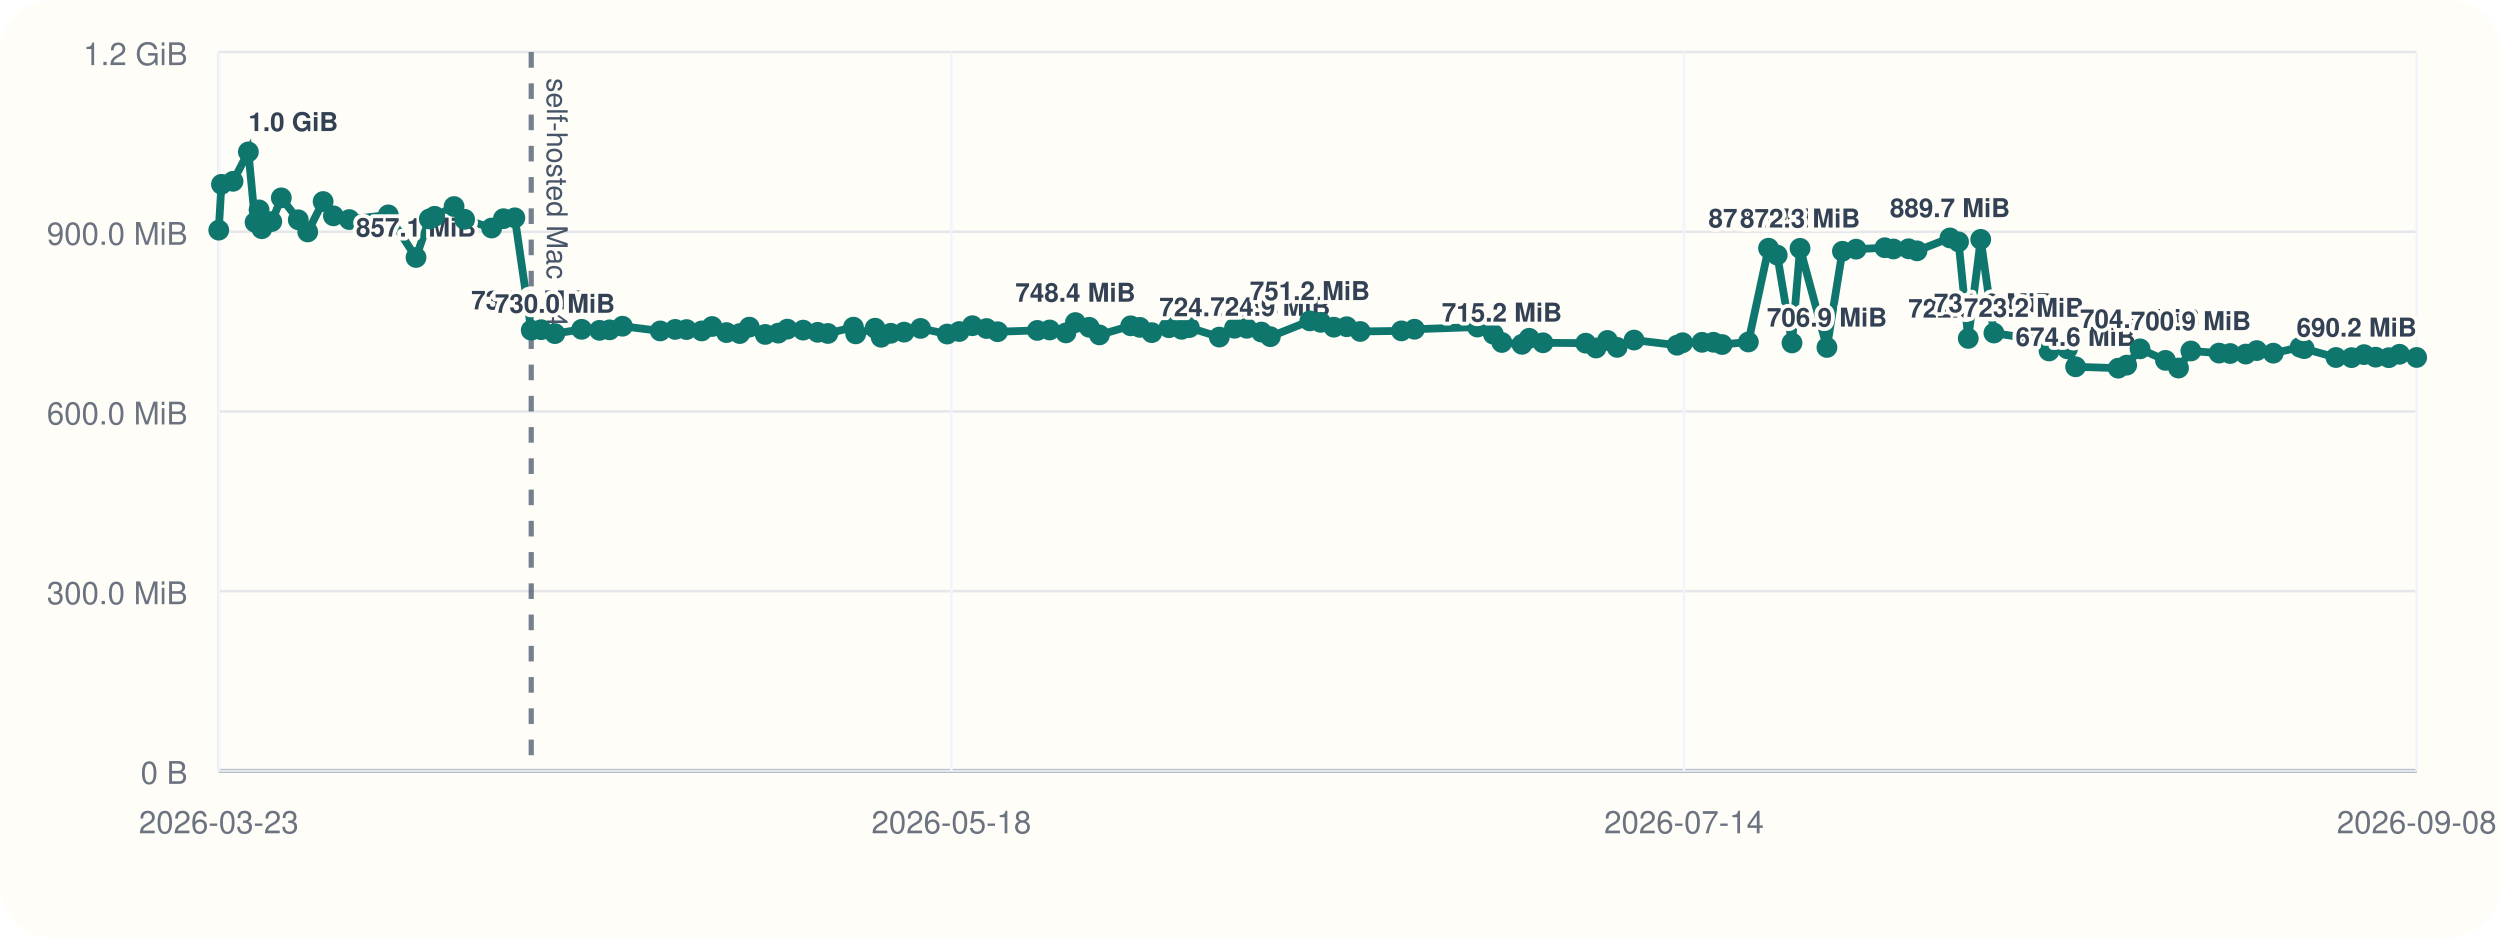
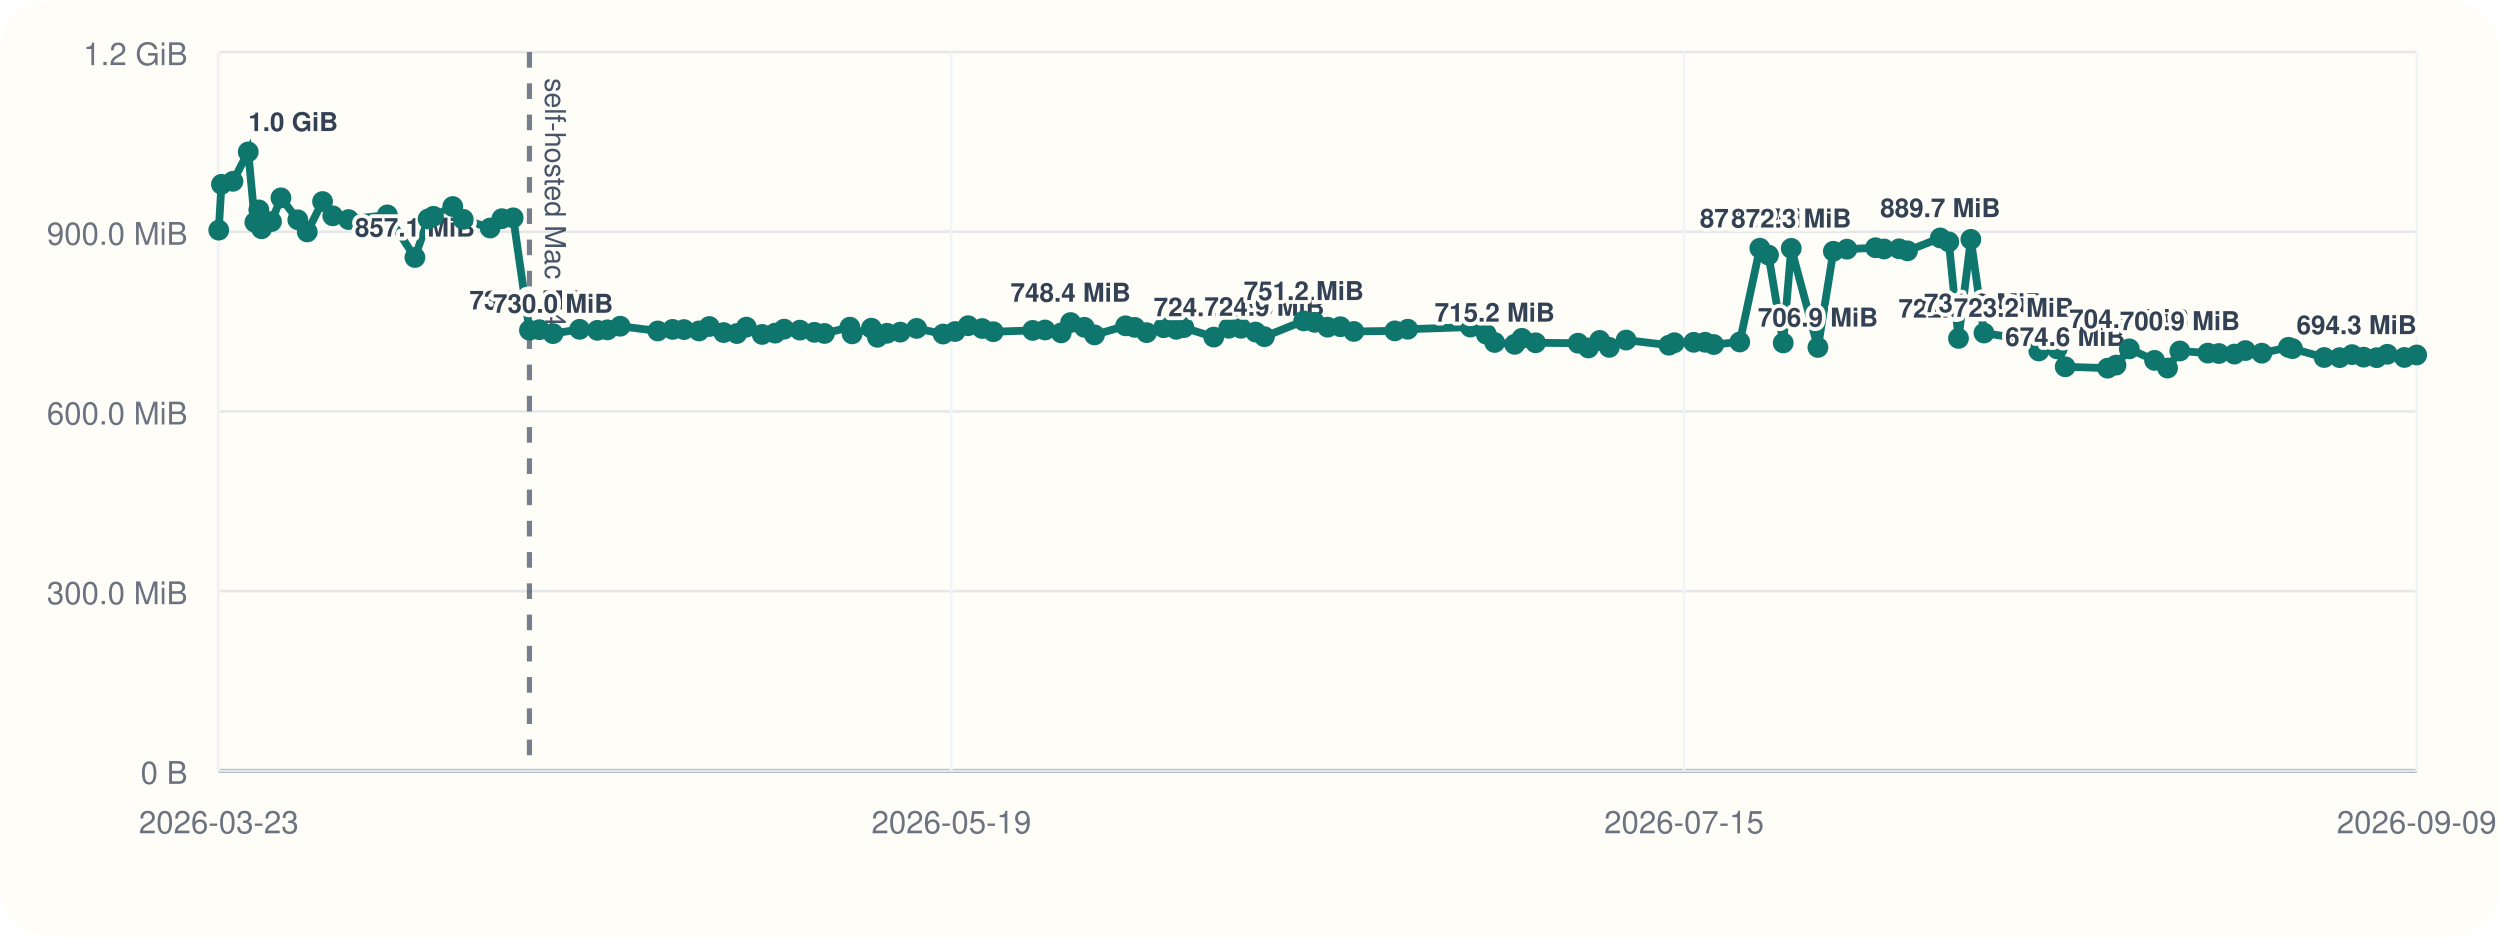
<svg xmlns="http://www.w3.org/2000/svg" viewBox="0 0 960 360">
  <rect width="960" height="360" rx="20" fill="#fffdf7" />
  <line x1="84" y1="296" x2="928" y2="296" stroke="#cbd5e1" stroke-width="1" />
  <line x1="84" y1="20" x2="84" y2="296" stroke="#cbd5e1" stroke-width="1" />
  <line x1="84" y1="296.00" x2="928" y2="296.00" stroke="#94a3b8" stroke-width="1.5" />
  <line x1="84" y1="296.00" x2="928" y2="296.00" stroke="#e5e7eb" stroke-width="1" />
  <text x="72" y="301.00" text-anchor="end" font-size="12" font-family="Helvetica, Arial, sans-serif" fill="#6b7280">0 B</text>
  <line x1="84" y1="227.00" x2="928" y2="227.00" stroke="#e5e7eb" stroke-width="1" />
  <text x="72" y="232.00" text-anchor="end" font-size="12" font-family="Helvetica, Arial, sans-serif" fill="#6b7280">300.0 MiB</text>
  <line x1="84" y1="158.00" x2="928" y2="158.00" stroke="#e5e7eb" stroke-width="1" />
  <text x="72" y="163.00" text-anchor="end" font-size="12" font-family="Helvetica, Arial, sans-serif" fill="#6b7280">600.0 MiB</text>
  <line x1="84" y1="89.00" x2="928" y2="89.00" stroke="#e5e7eb" stroke-width="1" />
  <text x="72" y="94.00" text-anchor="end" font-size="12" font-family="Helvetica, Arial, sans-serif" fill="#6b7280">900.0 MiB</text>
  <line x1="84" y1="20.00" x2="928" y2="20.00" stroke="#e5e7eb" stroke-width="1" />
  <text x="72" y="25.00" text-anchor="end" font-size="12" font-family="Helvetica, Arial, sans-serif" fill="#6b7280">1.2 GiB</text>
  <line x1="84.00" y1="20" x2="84.00" y2="296" stroke="#f1f5f9" stroke-width="1" />
  <text x="84.00" y="320" text-anchor="middle" font-size="12" font-family="Helvetica, Arial, sans-serif" fill="#6b7280">2026-03-23</text>
  <line x1="365.33" y1="20" x2="365.33" y2="296" stroke="#f1f5f9" stroke-width="1" />
-   <text x="365.33" y="320" text-anchor="middle" font-size="12" font-family="Helvetica, Arial, sans-serif" fill="#6b7280">2026-05-18</text>
+   <text x="365.33" y="320" text-anchor="middle" font-size="12" font-family="Helvetica, Arial, sans-serif" fill="#6b7280">2026-05-19</text>
  <line x1="646.67" y1="20" x2="646.67" y2="296" stroke="#f1f5f9" stroke-width="1" />
-   <text x="646.67" y="320" text-anchor="middle" font-size="12" font-family="Helvetica, Arial, sans-serif" fill="#6b7280">2026-07-14</text>
+   <text x="646.67" y="320" text-anchor="middle" font-size="12" font-family="Helvetica, Arial, sans-serif" fill="#6b7280">2026-07-15</text>
  <line x1="928.00" y1="20" x2="928.00" y2="296" stroke="#f1f5f9" stroke-width="1" />
-   <text x="928.00" y="320" text-anchor="middle" font-size="12" font-family="Helvetica, Arial, sans-serif" fill="#6b7280">2026-09-08</text>
-   <line x1="203.99" y1="20" x2="203.99" y2="296" stroke="#475569" stroke-width="2" stroke-dasharray="6 6" opacity="0.75" />
-   <text x="209.99" y="30" transform="rotate(90 209.99 30)" font-size="11" font-family="Helvetica, Arial, sans-serif" fill="#475569">self-hosted Mac M4</text>
-   <polyline fill="none" stroke="#0f766e" stroke-width="3" points="84.00,88.37 85.04,70.78 89.49,69.62 95.38,58.33 97.95,85.36 99.48,80.60 100.54,87.83 104.37,85.07 108.02,75.98 114.54,84.40 118.17,89.06 124.08,77.39 128.03,82.88 134.12,84.31 149.11,82.52 159.75,98.87 164.86,84.08 166.91,83.06 174.36,79.31 178.41,84.22 188.79,87.56 193.31,83.98 197.70,83.65 203.99,126.80 207.83,126.60 213.08,128.11 223.36,126.46 230.21,126.85 234.10,126.66 239.03,125.27 253.54,127.08 259.26,126.49 263.63,126.55 269.46,127.08 273.43,125.38 278.97,127.71 284.07,128.08 287.75,125.62 293.84,128.42 298.87,127.92 302.34,126.39 308.42,126.77 314.00,127.61 317.92,128.05 327.73,125.63 328.59,128.20 336.04,126.03 338.36,129.51 342.07,127.98 347.18,127.54 353.50,126.11 363.72,128.27 368.36,127.30 373.39,125.07 378.81,126.15 383.11,127.38 398.32,126.88 403.08,126.71 409.32,127.83 412.95,123.86 418.26,125.68 422.18,128.60 434.18,125.11 437.70,125.71 442.30,127.73 448.87,125.84 453.77,126.45 456.71,125.79 468.22,129.44 474.03,126.05 478.76,126.05 484.39,127.51 487.80,129.28 502.98,123.22 507.15,123.78 512.20,125.64 517.14,125.46 522.33,127.28 538.16,127.06 543.16,126.42 567.33,125.59 573.46,128.33 576.71,131.51 584.44,132.22 587.22,129.91 592.51,131.63 608.91,131.78 612.90,133.63 617.26,130.73 620.98,133.39 627.47,130.58 643.98,132.56 646.11,131.61 653.57,131.45 657.98,131.43 661.30,132.30 671.37,131.32 679.12,95.32 682.45,97.95 688.13,131.69 691.22,95.37 701.54,133.41 707.49,96.49 712.75,95.68 723.79,95.13 727.06,95.61 732.89,95.53 736.13,96.32 748.78,91.37 752.08,92.87 755.81,129.95 760.60,91.92 765.66,127.88 777.18,129.67 782.77,128.54 786.84,134.77 793.90,133.95 797.03,140.84 813.41,141.38 816.65,140.21 821.77,133.96 831.54,138.38 836.55,141.33 841.30,134.78 852.11,135.59 856.38,135.75 862.36,135.97 866.60,134.62 872.95,135.62 883.22,133.36 884.79,133.87 897.02,137.28 903.00,137.33 907.79,136.18 912.26,137.15 917.31,137.35 921.42,136.04 928.00,137.26" />
+   <text x="928.00" y="320" text-anchor="middle" font-size="12" font-family="Helvetica, Arial, sans-serif" fill="#6b7280">2026-09-09</text>
+   <line x1="203.31" y1="20" x2="203.31" y2="296" stroke="#475569" stroke-width="2" stroke-dasharray="6 6" opacity="0.75" />
+   <text x="209.31" y="30" transform="rotate(90 209.31 30)" font-size="11" font-family="Helvetica, Arial, sans-serif" fill="#475569">self-hosted Mac M4</text>
+   <polyline fill="none" stroke="#0f766e" stroke-width="3" points="84.00,88.37 85.04,70.78 89.46,69.62 95.32,58.33 97.87,85.36 99.39,80.60 100.45,87.83 104.26,85.07 107.88,75.98 114.36,84.40 117.98,89.06 123.86,77.39 127.78,82.88 133.84,84.31 148.75,82.52 159.33,98.87 164.40,84.08 166.45,83.06 173.86,79.31 177.88,84.22 188.21,87.56 192.70,83.98 197.06,83.65 203.31,126.80 207.13,126.60 212.36,128.11 222.58,126.46 229.39,126.85 233.26,126.66 238.16,125.27 252.59,127.08 258.28,126.49 262.63,126.55 268.42,127.08 272.37,125.38 277.88,127.71 282.95,128.08 286.61,125.62 292.67,128.42 297.67,127.92 301.12,126.39 307.16,126.77 312.72,127.61 316.61,128.05 326.36,125.63 327.23,128.20 334.63,126.03 336.94,129.51 340.62,127.98 345.71,127.54 351.99,126.11 362.15,128.27 366.77,127.30 371.77,125.07 377.16,126.15 381.43,127.38 396.56,126.88 401.30,126.71 407.50,127.83 411.11,123.86 416.39,125.68 420.29,128.60 432.22,125.11 435.72,125.71 440.30,127.73 446.83,125.84 451.70,126.45 454.63,125.79 466.07,129.44 471.85,126.05 476.56,126.05 482.15,127.51 485.54,129.28 500.63,123.22 504.79,123.78 509.81,125.64 514.72,125.46 519.88,127.28 535.62,127.06 540.59,126.42 564.63,125.59 570.72,128.33 573.95,131.51 581.64,132.22 584.41,129.91 589.67,131.63 605.98,131.78 609.94,133.63 614.28,130.73 617.97,133.39 624.43,130.58 640.85,132.56 642.97,131.61 650.39,131.45 654.77,131.43 658.07,132.30 668.08,131.32 675.79,95.32 679.10,97.95 684.75,131.69 687.83,95.37 698.08,133.41 704.01,96.49 709.23,95.68 720.21,95.13 723.46,95.61 729.26,95.53 732.48,96.32 745.06,91.37 748.34,92.87 752.06,129.95 756.81,91.92 761.85,127.88 773.30,129.67 778.86,128.54 782.91,134.77 789.93,133.95 793.04,140.84 809.33,141.38 812.55,140.21 817.64,133.96 827.35,138.38 832.34,141.33 837.06,134.78 847.81,135.59 852.06,135.75 858.01,135.97 862.22,134.62 868.54,135.62 878.75,133.36 880.31,133.87 892.47,137.28 898.42,137.33 903.18,136.18 907.63,137.15 912.65,137.35 916.74,136.04 923.28,137.26 928.00,136.31" />
  <circle cx="84.00" cy="88.37" r="4" fill="#0f766e" />
  <circle cx="85.04" cy="70.78" r="4" fill="#0f766e" />
-   <circle cx="89.49" cy="69.62" r="4" fill="#0f766e" />
-   <circle cx="95.38" cy="58.33" r="4" fill="#0f766e" />
-   <text x="95.38" y="50.33" text-anchor="start" font-size="10" font-family="Helvetica, Arial, sans-serif" font-weight="600" paint-order="stroke" stroke="#fffdf7" stroke-width="3" stroke-linejoin="round" fill="#334155">1.0 GiB</text>
-   <circle cx="97.95" cy="85.36" r="4" fill="#0f766e" />
-   <circle cx="99.48" cy="80.60" r="4" fill="#0f766e" />
-   <circle cx="100.54" cy="87.83" r="4" fill="#0f766e" />
-   <circle cx="104.37" cy="85.07" r="4" fill="#0f766e" />
-   <circle cx="108.02" cy="75.98" r="4" fill="#0f766e" />
-   <circle cx="114.54" cy="84.40" r="4" fill="#0f766e" />
-   <circle cx="118.17" cy="89.06" r="4" fill="#0f766e" />
-   <circle cx="124.08" cy="77.39" r="4" fill="#0f766e" />
-   <circle cx="128.03" cy="82.88" r="4" fill="#0f766e" />
-   <circle cx="134.12" cy="84.31" r="4" fill="#0f766e" />
-   <circle cx="149.11" cy="82.52" r="4" fill="#0f766e" />
-   <circle cx="159.75" cy="98.87" r="4" fill="#0f766e" />
-   <text x="159.75" y="90.87" text-anchor="middle" font-size="10" font-family="Helvetica, Arial, sans-serif" font-weight="600" paint-order="stroke" stroke="#fffdf7" stroke-width="3" stroke-linejoin="round" fill="#334155">857.1 MiB</text>
-   <circle cx="164.86" cy="84.08" r="4" fill="#0f766e" />
-   <circle cx="166.91" cy="83.06" r="4" fill="#0f766e" />
-   <circle cx="174.36" cy="79.31" r="4" fill="#0f766e" />
-   <circle cx="178.41" cy="84.22" r="4" fill="#0f766e" />
-   <circle cx="188.79" cy="87.56" r="4" fill="#0f766e" />
-   <circle cx="193.31" cy="83.98" r="4" fill="#0f766e" />
-   <circle cx="197.70" cy="83.65" r="4" fill="#0f766e" />
-   <circle cx="203.99" cy="126.80" r="4" fill="#0f766e" />
-   <text x="203.99" y="118.80" text-anchor="middle" font-size="10" font-family="Helvetica, Arial, sans-serif" font-weight="600" paint-order="stroke" stroke="#fffdf7" stroke-width="3" stroke-linejoin="round" fill="#334155">735.6 MiB</text>
-   <circle cx="207.83" cy="126.60" r="4" fill="#0f766e" />
-   <circle cx="213.08" cy="128.11" r="4" fill="#0f766e" />
-   <text x="213.08" y="120.11" text-anchor="middle" font-size="10" font-family="Helvetica, Arial, sans-serif" font-weight="600" paint-order="stroke" stroke="#fffdf7" stroke-width="3" stroke-linejoin="round" fill="#334155">730.0 MiB</text>
-   <circle cx="223.36" cy="126.46" r="4" fill="#0f766e" />
-   <circle cx="230.21" cy="126.85" r="4" fill="#0f766e" />
-   <circle cx="234.10" cy="126.66" r="4" fill="#0f766e" />
-   <circle cx="239.03" cy="125.27" r="4" fill="#0f766e" />
-   <circle cx="253.54" cy="127.08" r="4" fill="#0f766e" />
-   <circle cx="259.26" cy="126.49" r="4" fill="#0f766e" />
-   <circle cx="263.63" cy="126.55" r="4" fill="#0f766e" />
-   <circle cx="269.46" cy="127.08" r="4" fill="#0f766e" />
-   <circle cx="273.43" cy="125.38" r="4" fill="#0f766e" />
-   <circle cx="278.97" cy="127.71" r="4" fill="#0f766e" />
-   <circle cx="284.07" cy="128.08" r="4" fill="#0f766e" />
-   <circle cx="287.75" cy="125.62" r="4" fill="#0f766e" />
-   <circle cx="293.84" cy="128.42" r="4" fill="#0f766e" />
-   <circle cx="298.87" cy="127.92" r="4" fill="#0f766e" />
-   <circle cx="302.34" cy="126.39" r="4" fill="#0f766e" />
-   <circle cx="308.42" cy="126.77" r="4" fill="#0f766e" />
-   <circle cx="314.00" cy="127.61" r="4" fill="#0f766e" />
-   <circle cx="317.92" cy="128.05" r="4" fill="#0f766e" />
-   <circle cx="327.73" cy="125.63" r="4" fill="#0f766e" />
-   <circle cx="328.59" cy="128.20" r="4" fill="#0f766e" />
-   <circle cx="336.04" cy="126.03" r="4" fill="#0f766e" />
-   <circle cx="338.36" cy="129.51" r="4" fill="#0f766e" />
-   <circle cx="342.07" cy="127.98" r="4" fill="#0f766e" />
-   <circle cx="347.18" cy="127.54" r="4" fill="#0f766e" />
-   <circle cx="353.50" cy="126.11" r="4" fill="#0f766e" />
-   <circle cx="363.72" cy="128.27" r="4" fill="#0f766e" />
-   <circle cx="368.36" cy="127.30" r="4" fill="#0f766e" />
-   <circle cx="373.39" cy="125.07" r="4" fill="#0f766e" />
-   <circle cx="378.81" cy="126.15" r="4" fill="#0f766e" />
-   <circle cx="383.11" cy="127.38" r="4" fill="#0f766e" />
-   <circle cx="398.32" cy="126.88" r="4" fill="#0f766e" />
-   <circle cx="403.08" cy="126.71" r="4" fill="#0f766e" />
-   <circle cx="409.32" cy="127.83" r="4" fill="#0f766e" />
-   <circle cx="412.95" cy="123.86" r="4" fill="#0f766e" />
-   <text x="412.95" y="115.86" text-anchor="middle" font-size="10" font-family="Helvetica, Arial, sans-serif" font-weight="600" paint-order="stroke" stroke="#fffdf7" stroke-width="3" stroke-linejoin="round" fill="#334155">748.4 MiB</text>
-   <circle cx="418.26" cy="125.68" r="4" fill="#0f766e" />
-   <circle cx="422.18" cy="128.60" r="4" fill="#0f766e" />
-   <circle cx="434.18" cy="125.11" r="4" fill="#0f766e" />
-   <circle cx="437.70" cy="125.71" r="4" fill="#0f766e" />
-   <circle cx="442.30" cy="127.73" r="4" fill="#0f766e" />
-   <circle cx="448.87" cy="125.84" r="4" fill="#0f766e" />
-   <circle cx="453.77" cy="126.45" r="4" fill="#0f766e" />
-   <circle cx="456.71" cy="125.79" r="4" fill="#0f766e" />
-   <circle cx="468.22" cy="129.44" r="4" fill="#0f766e" />
-   <text x="468.22" y="121.44" text-anchor="middle" font-size="10" font-family="Helvetica, Arial, sans-serif" font-weight="600" paint-order="stroke" stroke="#fffdf7" stroke-width="3" stroke-linejoin="round" fill="#334155">724.2 MiB</text>
-   <circle cx="474.03" cy="126.05" r="4" fill="#0f766e" />
-   <circle cx="478.76" cy="126.05" r="4" fill="#0f766e" />
-   <circle cx="484.39" cy="127.51" r="4" fill="#0f766e" />
-   <circle cx="487.80" cy="129.28" r="4" fill="#0f766e" />
-   <text x="487.80" y="121.28" text-anchor="middle" font-size="10" font-family="Helvetica, Arial, sans-serif" font-weight="600" paint-order="stroke" stroke="#fffdf7" stroke-width="3" stroke-linejoin="round" fill="#334155">724.9 MiB</text>
-   <circle cx="502.98" cy="123.22" r="4" fill="#0f766e" />
-   <text x="502.98" y="115.22" text-anchor="middle" font-size="10" font-family="Helvetica, Arial, sans-serif" font-weight="600" paint-order="stroke" stroke="#fffdf7" stroke-width="3" stroke-linejoin="round" fill="#334155">751.2 MiB</text>
-   <circle cx="507.15" cy="123.78" r="4" fill="#0f766e" />
-   <circle cx="512.20" cy="125.64" r="4" fill="#0f766e" />
-   <circle cx="517.14" cy="125.46" r="4" fill="#0f766e" />
-   <circle cx="522.33" cy="127.28" r="4" fill="#0f766e" />
-   <circle cx="538.16" cy="127.06" r="4" fill="#0f766e" />
-   <circle cx="543.16" cy="126.42" r="4" fill="#0f766e" />
-   <circle cx="567.33" cy="125.59" r="4" fill="#0f766e" />
-   <circle cx="573.46" cy="128.33" r="4" fill="#0f766e" />
-   <circle cx="576.71" cy="131.51" r="4" fill="#0f766e" />
-   <text x="576.71" y="123.51" text-anchor="middle" font-size="10" font-family="Helvetica, Arial, sans-serif" font-weight="600" paint-order="stroke" stroke="#fffdf7" stroke-width="3" stroke-linejoin="round" fill="#334155">715.2 MiB</text>
-   <circle cx="584.44" cy="132.22" r="4" fill="#0f766e" />
-   <circle cx="587.22" cy="129.91" r="4" fill="#0f766e" />
-   <circle cx="592.51" cy="131.63" r="4" fill="#0f766e" />
-   <circle cx="608.91" cy="131.78" r="4" fill="#0f766e" />
-   <circle cx="612.90" cy="133.63" r="4" fill="#0f766e" />
-   <circle cx="617.26" cy="130.73" r="4" fill="#0f766e" />
-   <circle cx="620.98" cy="133.39" r="4" fill="#0f766e" />
-   <circle cx="627.47" cy="130.58" r="4" fill="#0f766e" />
-   <circle cx="643.98" cy="132.56" r="4" fill="#0f766e" />
-   <circle cx="646.11" cy="131.61" r="4" fill="#0f766e" />
-   <circle cx="653.57" cy="131.45" r="4" fill="#0f766e" />
-   <circle cx="657.98" cy="131.43" r="4" fill="#0f766e" />
-   <circle cx="661.30" cy="132.30" r="4" fill="#0f766e" />
-   <circle cx="671.37" cy="131.32" r="4" fill="#0f766e" />
-   <circle cx="679.12" cy="95.32" r="4" fill="#0f766e" />
-   <text x="679.12" y="87.32" text-anchor="middle" font-size="10" font-family="Helvetica, Arial, sans-serif" font-weight="600" paint-order="stroke" stroke="#fffdf7" stroke-width="3" stroke-linejoin="round" fill="#334155">872.5 MiB</text>
-   <circle cx="682.45" cy="97.95" r="4" fill="#0f766e" />
-   <circle cx="688.13" cy="131.69" r="4" fill="#0f766e" />
-   <circle cx="691.22" cy="95.37" r="4" fill="#0f766e" />
-   <text x="691.22" y="87.37" text-anchor="middle" font-size="10" font-family="Helvetica, Arial, sans-serif" font-weight="600" paint-order="stroke" stroke="#fffdf7" stroke-width="3" stroke-linejoin="round" fill="#334155">872.3 MiB</text>
-   <circle cx="701.54" cy="133.41" r="4" fill="#0f766e" />
-   <text x="701.54" y="125.41" text-anchor="middle" font-size="10" font-family="Helvetica, Arial, sans-serif" font-weight="600" paint-order="stroke" stroke="#fffdf7" stroke-width="3" stroke-linejoin="round" fill="#334155">706.9 MiB</text>
-   <circle cx="707.49" cy="96.49" r="4" fill="#0f766e" />
-   <circle cx="712.75" cy="95.68" r="4" fill="#0f766e" />
-   <circle cx="723.79" cy="95.13" r="4" fill="#0f766e" />
-   <circle cx="727.06" cy="95.61" r="4" fill="#0f766e" />
-   <circle cx="732.89" cy="95.53" r="4" fill="#0f766e" />
-   <circle cx="736.13" cy="96.32" r="4" fill="#0f766e" />
-   <circle cx="748.78" cy="91.37" r="4" fill="#0f766e" />
-   <text x="748.78" y="83.37" text-anchor="middle" font-size="10" font-family="Helvetica, Arial, sans-serif" font-weight="600" paint-order="stroke" stroke="#fffdf7" stroke-width="3" stroke-linejoin="round" fill="#334155">889.7 MiB</text>
-   <circle cx="752.08" cy="92.87" r="4" fill="#0f766e" />
-   <circle cx="755.81" cy="129.95" r="4" fill="#0f766e" />
-   <text x="755.81" y="121.95" text-anchor="middle" font-size="10" font-family="Helvetica, Arial, sans-serif" font-weight="600" paint-order="stroke" stroke="#fffdf7" stroke-width="3" stroke-linejoin="round" fill="#334155">722.0 MiB</text>
-   <circle cx="760.60" cy="91.92" r="4" fill="#0f766e" />
-   <circle cx="765.66" cy="127.88" r="4" fill="#0f766e" />
-   <text x="765.66" y="119.88" text-anchor="middle" font-size="10" font-family="Helvetica, Arial, sans-serif" font-weight="600" paint-order="stroke" stroke="#fffdf7" stroke-width="3" stroke-linejoin="round" fill="#334155">731.0 MiB</text>
-   <circle cx="777.18" cy="129.67" r="4" fill="#0f766e" />
-   <text x="777.18" y="121.67" text-anchor="middle" font-size="10" font-family="Helvetica, Arial, sans-serif" font-weight="600" paint-order="stroke" stroke="#fffdf7" stroke-width="3" stroke-linejoin="round" fill="#334155">723.2 MiB</text>
-   <circle cx="782.77" cy="128.54" r="4" fill="#0f766e" />
-   <circle cx="786.84" cy="134.77" r="4" fill="#0f766e" />
-   <circle cx="793.90" cy="133.95" r="4" fill="#0f766e" />
-   <circle cx="797.03" cy="140.84" r="4" fill="#0f766e" />
-   <text x="797.03" y="132.84" text-anchor="middle" font-size="10" font-family="Helvetica, Arial, sans-serif" font-weight="600" paint-order="stroke" stroke="#fffdf7" stroke-width="3" stroke-linejoin="round" fill="#334155">674.6 MiB</text>
-   <circle cx="813.41" cy="141.38" r="4" fill="#0f766e" />
-   <circle cx="816.65" cy="140.21" r="4" fill="#0f766e" />
-   <circle cx="821.77" cy="133.96" r="4" fill="#0f766e" />
-   <text x="821.77" y="125.96" text-anchor="middle" font-size="10" font-family="Helvetica, Arial, sans-serif" font-weight="600" paint-order="stroke" stroke="#fffdf7" stroke-width="3" stroke-linejoin="round" fill="#334155">704.5 MiB</text>
-   <circle cx="831.54" cy="138.38" r="4" fill="#0f766e" />
-   <circle cx="836.55" cy="141.33" r="4" fill="#0f766e" />
-   <circle cx="841.30" cy="134.78" r="4" fill="#0f766e" />
-   <text x="841.30" y="126.78" text-anchor="middle" font-size="10" font-family="Helvetica, Arial, sans-serif" font-weight="600" paint-order="stroke" stroke="#fffdf7" stroke-width="3" stroke-linejoin="round" fill="#334155">700.9 MiB</text>
-   <circle cx="852.11" cy="135.59" r="4" fill="#0f766e" />
-   <circle cx="856.38" cy="135.75" r="4" fill="#0f766e" />
-   <circle cx="862.36" cy="135.97" r="4" fill="#0f766e" />
-   <circle cx="866.60" cy="134.62" r="4" fill="#0f766e" />
-   <circle cx="872.95" cy="135.62" r="4" fill="#0f766e" />
-   <circle cx="883.22" cy="133.36" r="4" fill="#0f766e" />
-   <circle cx="884.79" cy="133.87" r="4" fill="#0f766e" />
-   <circle cx="897.02" cy="137.28" r="4" fill="#0f766e" />
-   <circle cx="903.00" cy="137.33" r="4" fill="#0f766e" />
-   <circle cx="907.79" cy="136.18" r="4" fill="#0f766e" />
-   <circle cx="912.26" cy="137.15" r="4" fill="#0f766e" />
-   <circle cx="917.31" cy="137.35" r="4" fill="#0f766e" />
-   <circle cx="921.42" cy="136.04" r="4" fill="#0f766e" />
-   <circle cx="928.00" cy="137.26" r="4" fill="#0f766e" />
-   <text x="928.00" y="129.26" text-anchor="end" font-size="10" font-family="Helvetica, Arial, sans-serif" font-weight="600" paint-order="stroke" stroke="#fffdf7" stroke-width="3" stroke-linejoin="round" fill="#334155">690.2 MiB</text>
+   <circle cx="89.46" cy="69.62" r="4" fill="#0f766e" />
+   <circle cx="95.32" cy="58.33" r="4" fill="#0f766e" />
+   <text x="95.32" y="50.33" text-anchor="start" font-size="10" font-family="Helvetica, Arial, sans-serif" font-weight="600" paint-order="stroke" stroke="#fffdf7" stroke-width="3" stroke-linejoin="round" fill="#334155">1.0 GiB</text>
+   <circle cx="97.87" cy="85.36" r="4" fill="#0f766e" />
+   <circle cx="99.39" cy="80.60" r="4" fill="#0f766e" />
+   <circle cx="100.45" cy="87.83" r="4" fill="#0f766e" />
+   <circle cx="104.26" cy="85.07" r="4" fill="#0f766e" />
+   <circle cx="107.88" cy="75.98" r="4" fill="#0f766e" />
+   <circle cx="114.36" cy="84.40" r="4" fill="#0f766e" />
+   <circle cx="117.98" cy="89.06" r="4" fill="#0f766e" />
+   <circle cx="123.86" cy="77.39" r="4" fill="#0f766e" />
+   <circle cx="127.78" cy="82.88" r="4" fill="#0f766e" />
+   <circle cx="133.84" cy="84.31" r="4" fill="#0f766e" />
+   <circle cx="148.75" cy="82.52" r="4" fill="#0f766e" />
+   <circle cx="159.33" cy="98.87" r="4" fill="#0f766e" />
+   <text x="159.33" y="90.87" text-anchor="middle" font-size="10" font-family="Helvetica, Arial, sans-serif" font-weight="600" paint-order="stroke" stroke="#fffdf7" stroke-width="3" stroke-linejoin="round" fill="#334155">857.1 MiB</text>
+   <circle cx="164.40" cy="84.08" r="4" fill="#0f766e" />
+   <circle cx="166.45" cy="83.06" r="4" fill="#0f766e" />
+   <circle cx="173.86" cy="79.31" r="4" fill="#0f766e" />
+   <circle cx="177.88" cy="84.22" r="4" fill="#0f766e" />
+   <circle cx="188.21" cy="87.56" r="4" fill="#0f766e" />
+   <circle cx="192.70" cy="83.98" r="4" fill="#0f766e" />
+   <circle cx="197.06" cy="83.65" r="4" fill="#0f766e" />
+   <circle cx="203.31" cy="126.80" r="4" fill="#0f766e" />
+   <text x="203.31" y="118.80" text-anchor="middle" font-size="10" font-family="Helvetica, Arial, sans-serif" font-weight="600" paint-order="stroke" stroke="#fffdf7" stroke-width="3" stroke-linejoin="round" fill="#334155">735.6 MiB</text>
+   <circle cx="207.13" cy="126.60" r="4" fill="#0f766e" />
+   <circle cx="212.36" cy="128.11" r="4" fill="#0f766e" />
+   <text x="212.36" y="120.11" text-anchor="middle" font-size="10" font-family="Helvetica, Arial, sans-serif" font-weight="600" paint-order="stroke" stroke="#fffdf7" stroke-width="3" stroke-linejoin="round" fill="#334155">730.0 MiB</text>
+   <circle cx="222.58" cy="126.46" r="4" fill="#0f766e" />
+   <circle cx="229.39" cy="126.85" r="4" fill="#0f766e" />
+   <circle cx="233.26" cy="126.66" r="4" fill="#0f766e" />
+   <circle cx="238.16" cy="125.27" r="4" fill="#0f766e" />
+   <circle cx="252.59" cy="127.08" r="4" fill="#0f766e" />
+   <circle cx="258.28" cy="126.49" r="4" fill="#0f766e" />
+   <circle cx="262.63" cy="126.55" r="4" fill="#0f766e" />
+   <circle cx="268.42" cy="127.08" r="4" fill="#0f766e" />
+   <circle cx="272.37" cy="125.38" r="4" fill="#0f766e" />
+   <circle cx="277.88" cy="127.71" r="4" fill="#0f766e" />
+   <circle cx="282.95" cy="128.08" r="4" fill="#0f766e" />
+   <circle cx="286.61" cy="125.62" r="4" fill="#0f766e" />
+   <circle cx="292.67" cy="128.42" r="4" fill="#0f766e" />
+   <circle cx="297.67" cy="127.92" r="4" fill="#0f766e" />
+   <circle cx="301.12" cy="126.39" r="4" fill="#0f766e" />
+   <circle cx="307.16" cy="126.77" r="4" fill="#0f766e" />
+   <circle cx="312.72" cy="127.61" r="4" fill="#0f766e" />
+   <circle cx="316.61" cy="128.05" r="4" fill="#0f766e" />
+   <circle cx="326.36" cy="125.63" r="4" fill="#0f766e" />
+   <circle cx="327.23" cy="128.20" r="4" fill="#0f766e" />
+   <circle cx="334.63" cy="126.03" r="4" fill="#0f766e" />
+   <circle cx="336.94" cy="129.51" r="4" fill="#0f766e" />
+   <circle cx="340.62" cy="127.98" r="4" fill="#0f766e" />
+   <circle cx="345.71" cy="127.54" r="4" fill="#0f766e" />
+   <circle cx="351.99" cy="126.11" r="4" fill="#0f766e" />
+   <circle cx="362.15" cy="128.27" r="4" fill="#0f766e" />
+   <circle cx="366.77" cy="127.30" r="4" fill="#0f766e" />
+   <circle cx="371.77" cy="125.07" r="4" fill="#0f766e" />
+   <circle cx="377.16" cy="126.15" r="4" fill="#0f766e" />
+   <circle cx="381.43" cy="127.38" r="4" fill="#0f766e" />
+   <circle cx="396.56" cy="126.88" r="4" fill="#0f766e" />
+   <circle cx="401.30" cy="126.71" r="4" fill="#0f766e" />
+   <circle cx="407.50" cy="127.83" r="4" fill="#0f766e" />
+   <circle cx="411.11" cy="123.86" r="4" fill="#0f766e" />
+   <text x="411.11" y="115.86" text-anchor="middle" font-size="10" font-family="Helvetica, Arial, sans-serif" font-weight="600" paint-order="stroke" stroke="#fffdf7" stroke-width="3" stroke-linejoin="round" fill="#334155">748.4 MiB</text>
+   <circle cx="416.39" cy="125.68" r="4" fill="#0f766e" />
+   <circle cx="420.29" cy="128.60" r="4" fill="#0f766e" />
+   <circle cx="432.22" cy="125.11" r="4" fill="#0f766e" />
+   <circle cx="435.72" cy="125.71" r="4" fill="#0f766e" />
+   <circle cx="440.30" cy="127.73" r="4" fill="#0f766e" />
+   <circle cx="446.83" cy="125.84" r="4" fill="#0f766e" />
+   <circle cx="451.70" cy="126.45" r="4" fill="#0f766e" />
+   <circle cx="454.63" cy="125.79" r="4" fill="#0f766e" />
+   <circle cx="466.07" cy="129.44" r="4" fill="#0f766e" />
+   <text x="466.07" y="121.44" text-anchor="middle" font-size="10" font-family="Helvetica, Arial, sans-serif" font-weight="600" paint-order="stroke" stroke="#fffdf7" stroke-width="3" stroke-linejoin="round" fill="#334155">724.2 MiB</text>
+   <circle cx="471.85" cy="126.05" r="4" fill="#0f766e" />
+   <circle cx="476.56" cy="126.05" r="4" fill="#0f766e" />
+   <circle cx="482.15" cy="127.51" r="4" fill="#0f766e" />
+   <circle cx="485.54" cy="129.28" r="4" fill="#0f766e" />
+   <text x="485.54" y="121.28" text-anchor="middle" font-size="10" font-family="Helvetica, Arial, sans-serif" font-weight="600" paint-order="stroke" stroke="#fffdf7" stroke-width="3" stroke-linejoin="round" fill="#334155">724.9 MiB</text>
+   <circle cx="500.63" cy="123.22" r="4" fill="#0f766e" />
+   <text x="500.63" y="115.22" text-anchor="middle" font-size="10" font-family="Helvetica, Arial, sans-serif" font-weight="600" paint-order="stroke" stroke="#fffdf7" stroke-width="3" stroke-linejoin="round" fill="#334155">751.2 MiB</text>
+   <circle cx="504.79" cy="123.78" r="4" fill="#0f766e" />
+   <circle cx="509.81" cy="125.64" r="4" fill="#0f766e" />
+   <circle cx="514.72" cy="125.46" r="4" fill="#0f766e" />
+   <circle cx="519.88" cy="127.28" r="4" fill="#0f766e" />
+   <circle cx="535.62" cy="127.06" r="4" fill="#0f766e" />
+   <circle cx="540.59" cy="126.42" r="4" fill="#0f766e" />
+   <circle cx="564.63" cy="125.59" r="4" fill="#0f766e" />
+   <circle cx="570.72" cy="128.33" r="4" fill="#0f766e" />
+   <circle cx="573.95" cy="131.51" r="4" fill="#0f766e" />
+   <text x="573.95" y="123.51" text-anchor="middle" font-size="10" font-family="Helvetica, Arial, sans-serif" font-weight="600" paint-order="stroke" stroke="#fffdf7" stroke-width="3" stroke-linejoin="round" fill="#334155">715.2 MiB</text>
+   <circle cx="581.64" cy="132.22" r="4" fill="#0f766e" />
+   <circle cx="584.41" cy="129.91" r="4" fill="#0f766e" />
+   <circle cx="589.67" cy="131.63" r="4" fill="#0f766e" />
+   <circle cx="605.98" cy="131.78" r="4" fill="#0f766e" />
+   <circle cx="609.94" cy="133.63" r="4" fill="#0f766e" />
+   <circle cx="614.28" cy="130.73" r="4" fill="#0f766e" />
+   <circle cx="617.97" cy="133.39" r="4" fill="#0f766e" />
+   <circle cx="624.43" cy="130.58" r="4" fill="#0f766e" />
+   <circle cx="640.85" cy="132.56" r="4" fill="#0f766e" />
+   <circle cx="642.97" cy="131.61" r="4" fill="#0f766e" />
+   <circle cx="650.39" cy="131.45" r="4" fill="#0f766e" />
+   <circle cx="654.77" cy="131.43" r="4" fill="#0f766e" />
+   <circle cx="658.07" cy="132.30" r="4" fill="#0f766e" />
+   <circle cx="668.08" cy="131.32" r="4" fill="#0f766e" />
+   <circle cx="675.79" cy="95.32" r="4" fill="#0f766e" />
+   <text x="675.79" y="87.32" text-anchor="middle" font-size="10" font-family="Helvetica, Arial, sans-serif" font-weight="600" paint-order="stroke" stroke="#fffdf7" stroke-width="3" stroke-linejoin="round" fill="#334155">872.5 MiB</text>
+   <circle cx="679.10" cy="97.95" r="4" fill="#0f766e" />
+   <circle cx="684.75" cy="131.69" r="4" fill="#0f766e" />
+   <circle cx="687.83" cy="95.37" r="4" fill="#0f766e" />
+   <text x="687.83" y="87.37" text-anchor="middle" font-size="10" font-family="Helvetica, Arial, sans-serif" font-weight="600" paint-order="stroke" stroke="#fffdf7" stroke-width="3" stroke-linejoin="round" fill="#334155">872.3 MiB</text>
+   <circle cx="698.08" cy="133.41" r="4" fill="#0f766e" />
+   <text x="698.08" y="125.41" text-anchor="middle" font-size="10" font-family="Helvetica, Arial, sans-serif" font-weight="600" paint-order="stroke" stroke="#fffdf7" stroke-width="3" stroke-linejoin="round" fill="#334155">706.9 MiB</text>
+   <circle cx="704.01" cy="96.49" r="4" fill="#0f766e" />
+   <circle cx="709.23" cy="95.68" r="4" fill="#0f766e" />
+   <circle cx="720.21" cy="95.13" r="4" fill="#0f766e" />
+   <circle cx="723.46" cy="95.61" r="4" fill="#0f766e" />
+   <circle cx="729.26" cy="95.53" r="4" fill="#0f766e" />
+   <circle cx="732.48" cy="96.32" r="4" fill="#0f766e" />
+   <circle cx="745.06" cy="91.37" r="4" fill="#0f766e" />
+   <text x="745.06" y="83.37" text-anchor="middle" font-size="10" font-family="Helvetica, Arial, sans-serif" font-weight="600" paint-order="stroke" stroke="#fffdf7" stroke-width="3" stroke-linejoin="round" fill="#334155">889.7 MiB</text>
+   <circle cx="748.34" cy="92.87" r="4" fill="#0f766e" />
+   <circle cx="752.06" cy="129.95" r="4" fill="#0f766e" />
+   <text x="752.06" y="121.95" text-anchor="middle" font-size="10" font-family="Helvetica, Arial, sans-serif" font-weight="600" paint-order="stroke" stroke="#fffdf7" stroke-width="3" stroke-linejoin="round" fill="#334155">722.0 MiB</text>
+   <circle cx="756.81" cy="91.92" r="4" fill="#0f766e" />
+   <circle cx="761.85" cy="127.88" r="4" fill="#0f766e" />
+   <text x="761.85" y="119.88" text-anchor="middle" font-size="10" font-family="Helvetica, Arial, sans-serif" font-weight="600" paint-order="stroke" stroke="#fffdf7" stroke-width="3" stroke-linejoin="round" fill="#334155">731.0 MiB</text>
+   <circle cx="773.30" cy="129.67" r="4" fill="#0f766e" />
+   <text x="773.30" y="121.67" text-anchor="middle" font-size="10" font-family="Helvetica, Arial, sans-serif" font-weight="600" paint-order="stroke" stroke="#fffdf7" stroke-width="3" stroke-linejoin="round" fill="#334155">723.2 MiB</text>
+   <circle cx="778.86" cy="128.54" r="4" fill="#0f766e" />
+   <circle cx="782.91" cy="134.77" r="4" fill="#0f766e" />
+   <circle cx="789.93" cy="133.95" r="4" fill="#0f766e" />
+   <circle cx="793.04" cy="140.84" r="4" fill="#0f766e" />
+   <text x="793.04" y="132.84" text-anchor="middle" font-size="10" font-family="Helvetica, Arial, sans-serif" font-weight="600" paint-order="stroke" stroke="#fffdf7" stroke-width="3" stroke-linejoin="round" fill="#334155">674.6 MiB</text>
+   <circle cx="809.33" cy="141.38" r="4" fill="#0f766e" />
+   <circle cx="812.55" cy="140.21" r="4" fill="#0f766e" />
+   <circle cx="817.64" cy="133.96" r="4" fill="#0f766e" />
+   <text x="817.64" y="125.96" text-anchor="middle" font-size="10" font-family="Helvetica, Arial, sans-serif" font-weight="600" paint-order="stroke" stroke="#fffdf7" stroke-width="3" stroke-linejoin="round" fill="#334155">704.5 MiB</text>
+   <circle cx="827.35" cy="138.38" r="4" fill="#0f766e" />
+   <circle cx="832.34" cy="141.33" r="4" fill="#0f766e" />
+   <circle cx="837.06" cy="134.78" r="4" fill="#0f766e" />
+   <text x="837.06" y="126.78" text-anchor="middle" font-size="10" font-family="Helvetica, Arial, sans-serif" font-weight="600" paint-order="stroke" stroke="#fffdf7" stroke-width="3" stroke-linejoin="round" fill="#334155">700.9 MiB</text>
+   <circle cx="847.81" cy="135.59" r="4" fill="#0f766e" />
+   <circle cx="852.06" cy="135.75" r="4" fill="#0f766e" />
+   <circle cx="858.01" cy="135.97" r="4" fill="#0f766e" />
+   <circle cx="862.22" cy="134.62" r="4" fill="#0f766e" />
+   <circle cx="868.54" cy="135.62" r="4" fill="#0f766e" />
+   <circle cx="878.75" cy="133.36" r="4" fill="#0f766e" />
+   <circle cx="880.31" cy="133.87" r="4" fill="#0f766e" />
+   <circle cx="892.47" cy="137.28" r="4" fill="#0f766e" />
+   <circle cx="898.42" cy="137.33" r="4" fill="#0f766e" />
+   <circle cx="903.18" cy="136.18" r="4" fill="#0f766e" />
+   <circle cx="907.63" cy="137.15" r="4" fill="#0f766e" />
+   <circle cx="912.65" cy="137.35" r="4" fill="#0f766e" />
+   <circle cx="916.74" cy="136.04" r="4" fill="#0f766e" />
+   <circle cx="923.28" cy="137.26" r="4" fill="#0f766e" />
+   <circle cx="928.00" cy="136.31" r="4" fill="#0f766e" />
+   <text x="928.00" y="128.31" text-anchor="end" font-size="10" font-family="Helvetica, Arial, sans-serif" font-weight="600" paint-order="stroke" stroke="#fffdf7" stroke-width="3" stroke-linejoin="round" fill="#334155">694.3 MiB</text>
</svg>
